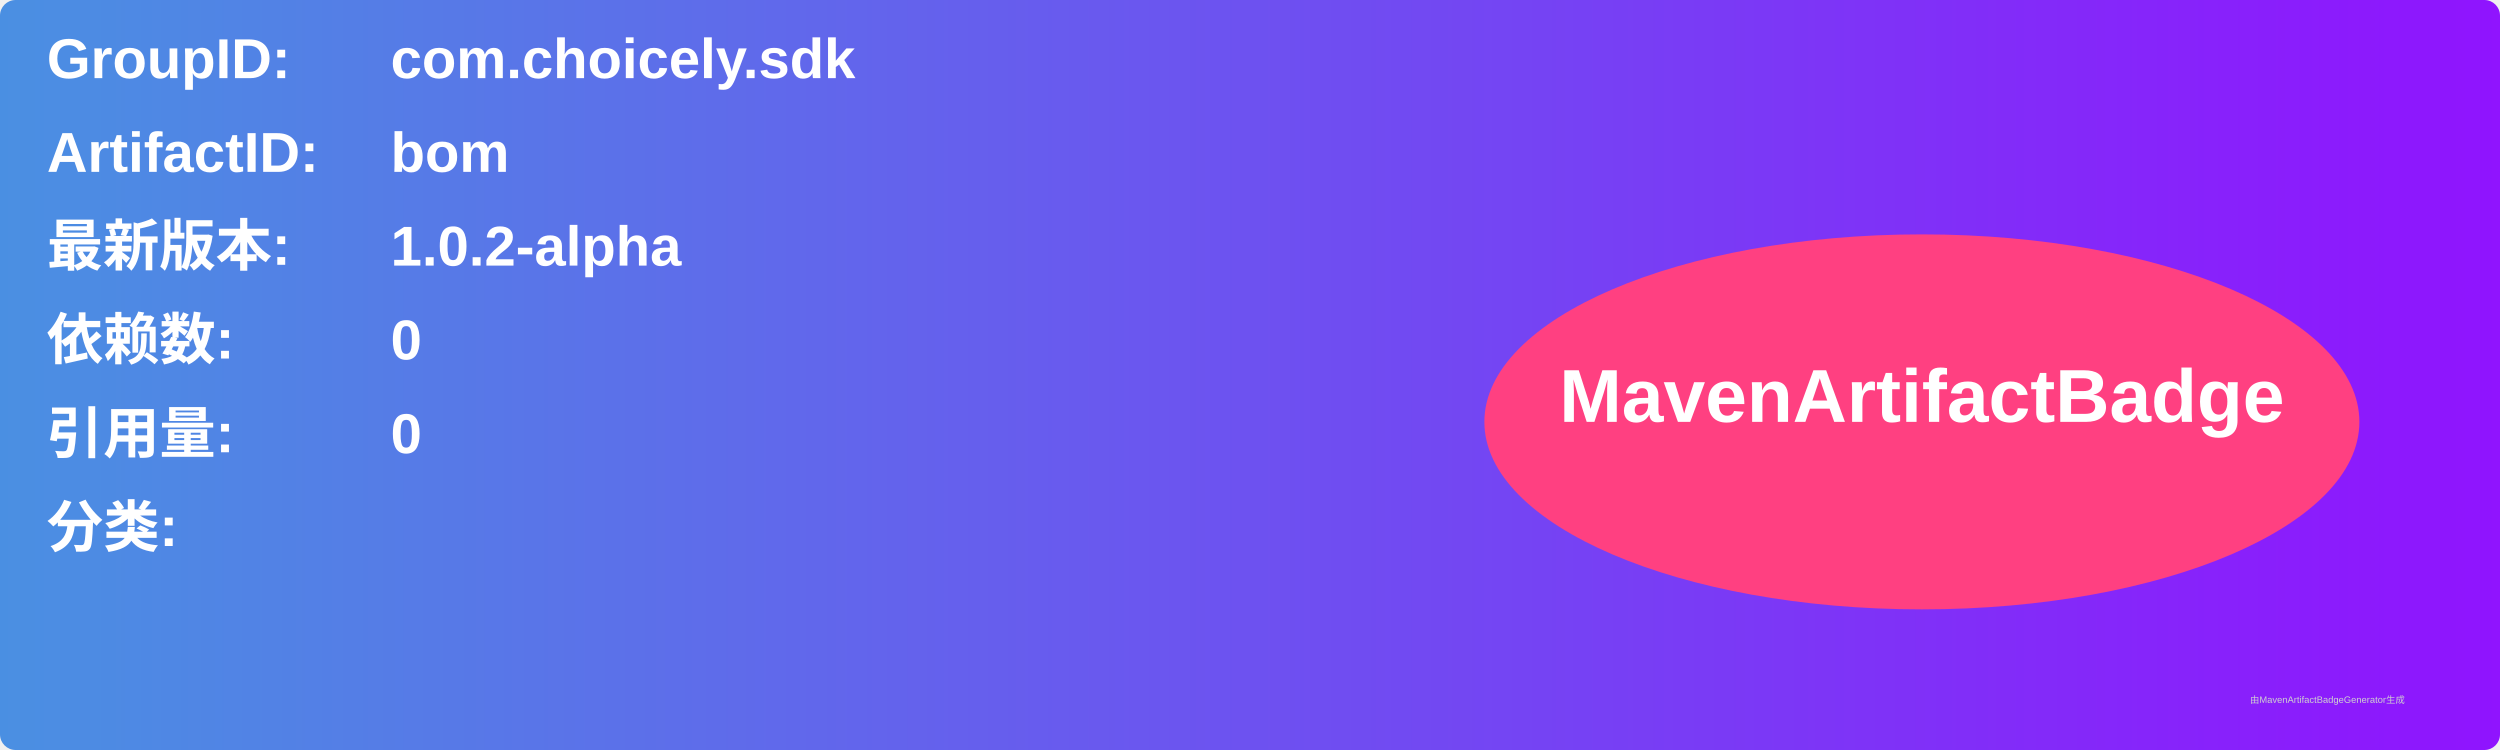
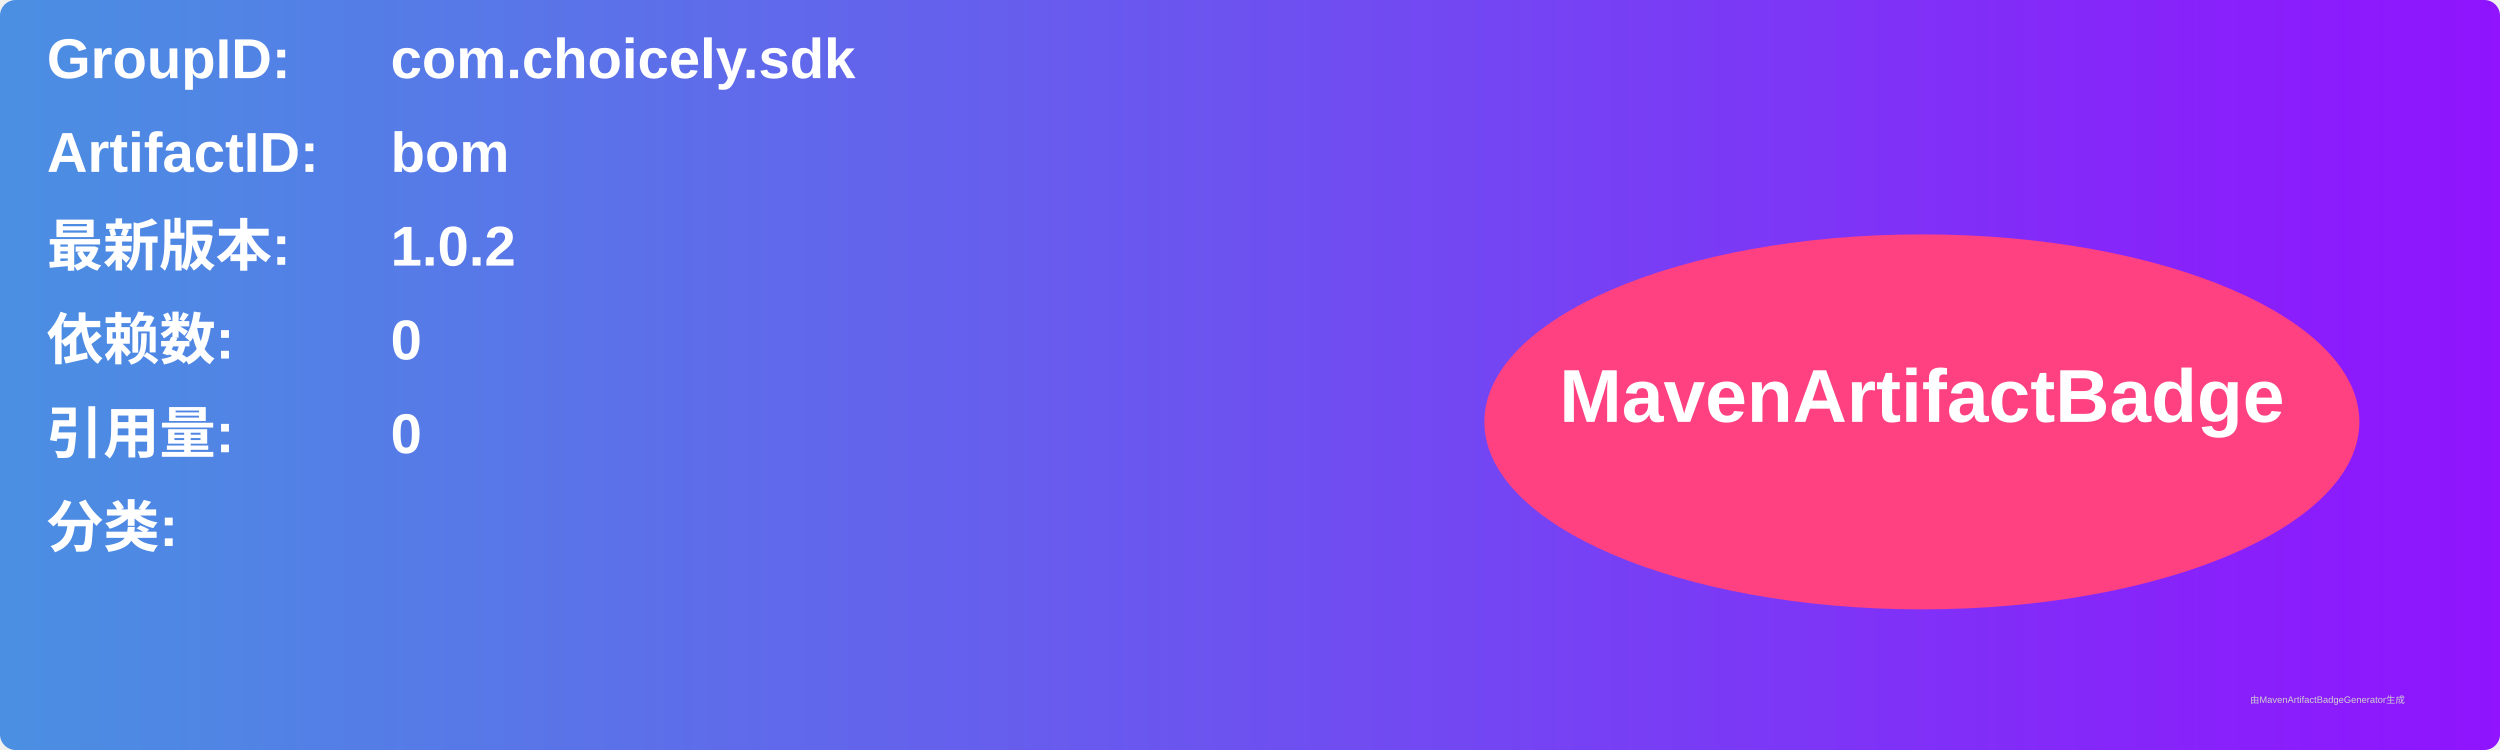
<svg xmlns="http://www.w3.org/2000/svg" width="800" height="240" viewBox="0 0 800 240">
  <linearGradient id="grad" x1="0%" y1="0%" x2="100%" y2="0%">
    <stop offset="0%" stop-color="#4a90e2" />
    <stop offset="100%" stop-color="#9013fe" />
  </linearGradient>
  <rect width="100%" height="100%" rx="5" ry="5" fill="url(#grad)" />
  <g transform="translate(15, 15)">
    <text x="0" y="10" font-family="Arial" font-size="18" fill="white" font-weight="bold" width="260">GroupID:</text>
    <text x="110" y="10" font-family="Arial" font-size="18" fill="white" font-weight="bold" width="460">com.choicely.sdk</text>
    <text x="0" y="40" font-family="Arial" font-size="18" fill="white" font-weight="bold" width="260">ArtifactID:</text>
    <text x="110" y="40" font-family="Arial" font-size="18" fill="white" font-weight="bold" width="460">bom</text>
    <text x="0" y="70" font-family="Arial" font-size="18" fill="white" font-weight="bold">最新版本:</text>
    <text x="110" y="70" font-family="Arial" font-size="18" fill="white" font-weight="bold">
-       <tspan font-weight="bold">1.0.2-alpha</tspan>
+       <tspan font-weight="bold">1.0.2</tspan>
    </text>
    <text x="0" y="100" font-family="Arial" font-size="18" fill="white" font-weight="bold">依赖数: </text>
    <text x="110" y="100" font-family="Arial" font-size="18" fill="white">
      <tspan font-weight="bold">0</tspan>
    </text>
    <text x="0" y="130" font-family="Arial" font-size="18" fill="white" font-weight="bold">引用量: </text>
    <text x="110" y="130" font-family="Arial" font-size="18" fill="white">
      <tspan font-weight="bold">0</tspan>
    </text>
    <text x="0" y="160" font-family="Arial" font-size="18" fill="white" font-weight="bold">分类:</text>
    <text x="10" y="190" font-family="Arial" font-size="10" fill="white">
      <tspan font-weight="bold" />
    </text>
    <ellipse cx="600" cy="120" rx="140" ry="60" fill="#ff4081" />
    <text x="600" y="120" text-anchor="middle" font-family="Arial" font-size="24" fill="white" font-weight="bold">MavenArtifactBadge</text>
  </g>
  <text x="720" y="225" font-family="Arial" font-size="3" fill="#d0d0d0">由MavenArtifactBadgeGenerator生成</text>
</svg>
